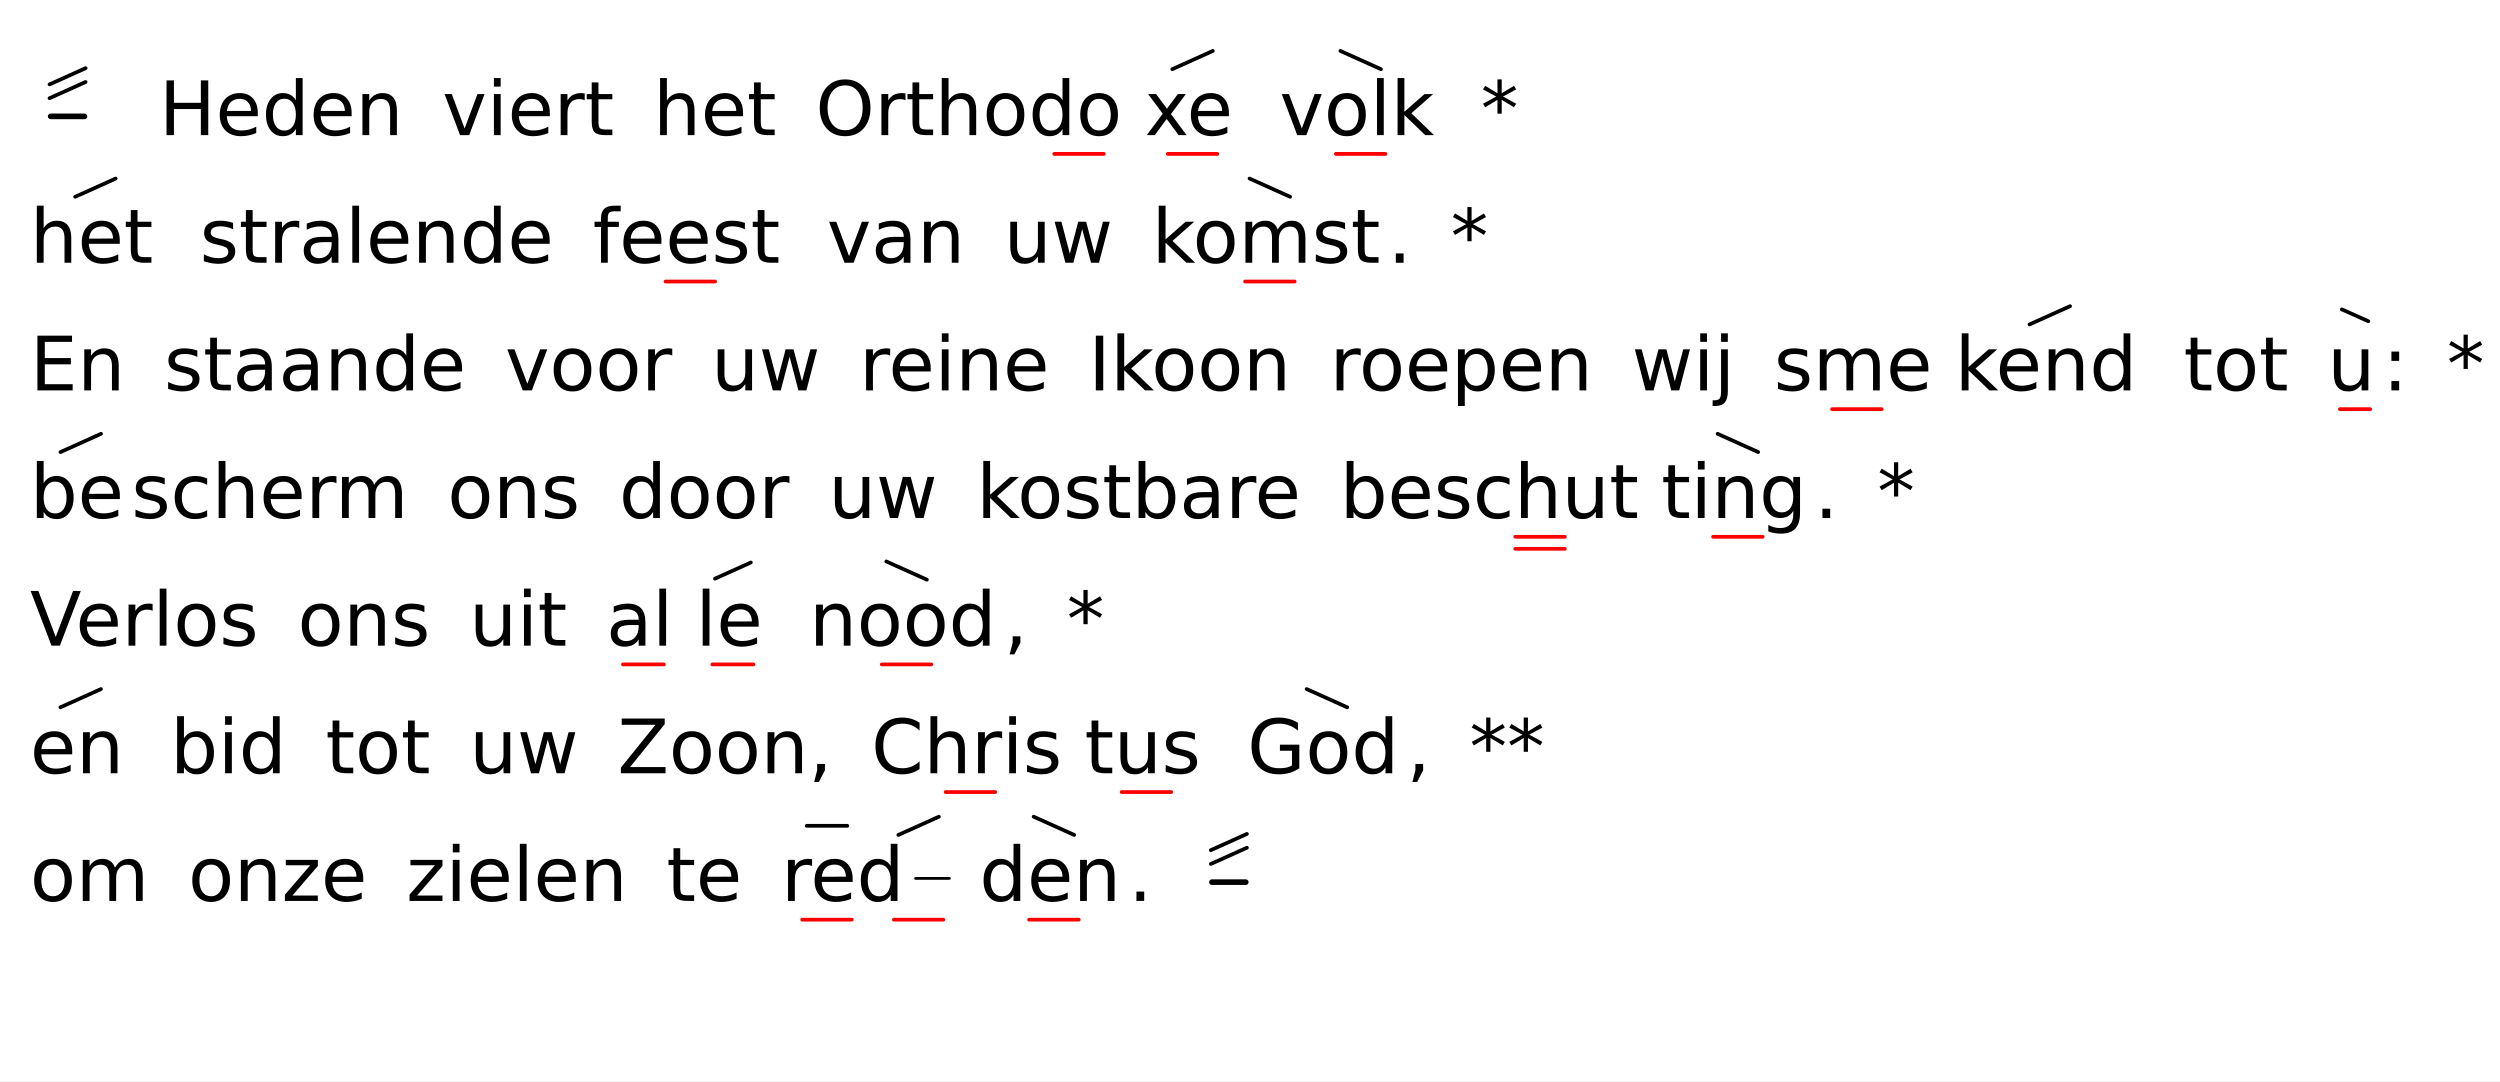
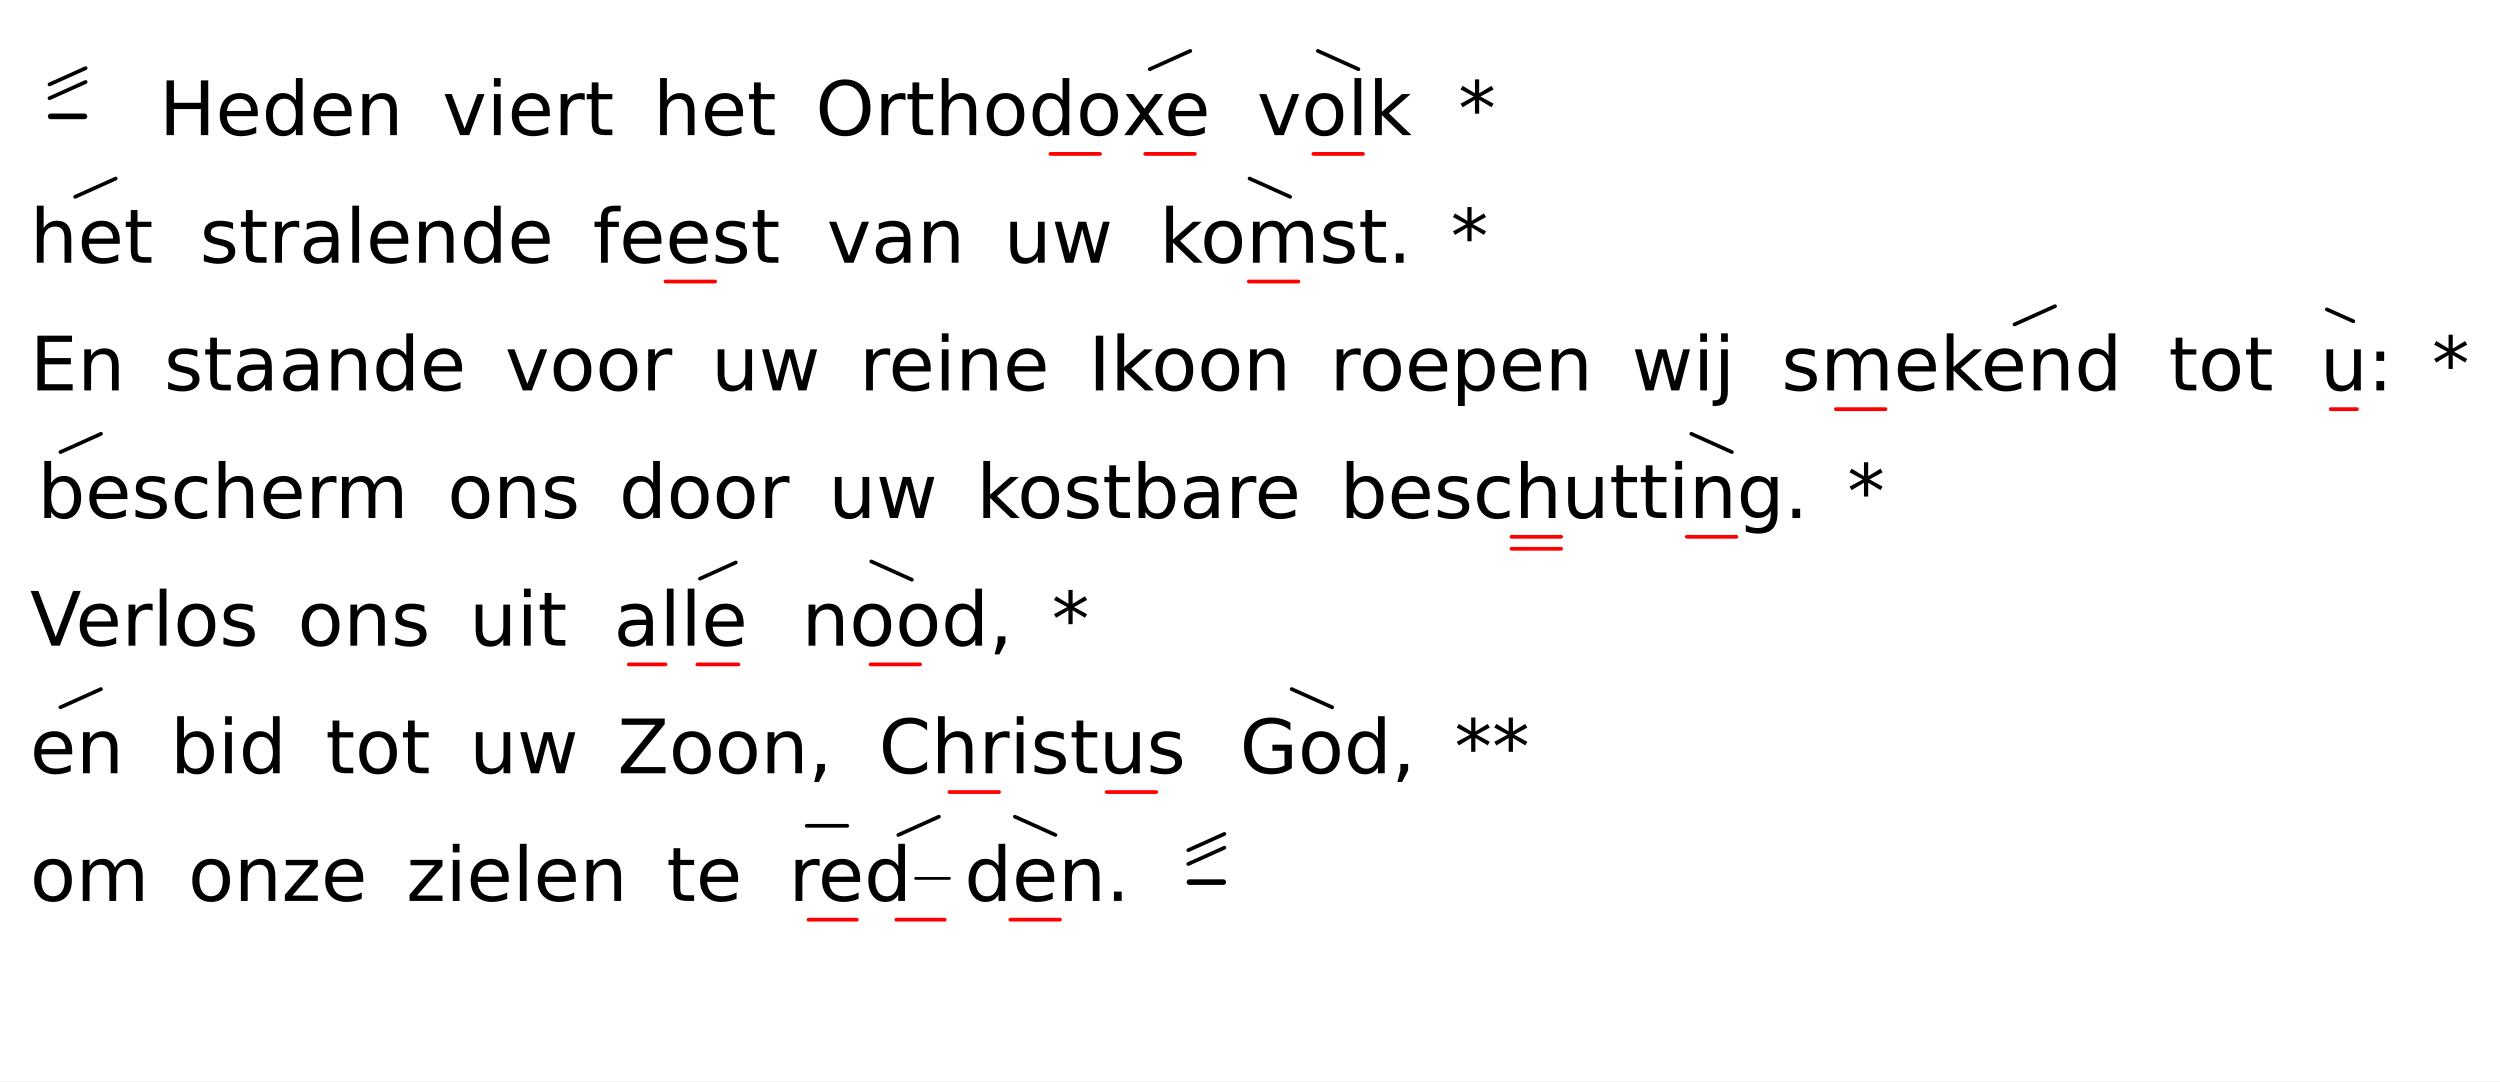
<svg xmlns="http://www.w3.org/2000/svg" class="vsa-svg" width="666" height="288" viewBox="0 0 666 288">
  <rect width="100%" height="100%" fill="white" />
  <g class="vsa-score">
    <g class="vsa-line" data-vsa-line="1">
      <g class="vsa-unit vsa-pitch-marker" data-vsa-unit="1">
        <g class="vsa-pitch-marker-upper-glyph vsa-upper-glyphs">
          <line class="vsa-glyph vsa-upper-glyph vsa-glyph-rise" x1="13.20" y1="26.16" x2="22.80" y2="21.84" stroke="black" stroke-width="1.00" stroke-linecap="round" />
          <line class="vsa-glyph vsa-upper-glyph vsa-glyph-rise" x1="13.20" y1="22.48" x2="22.80" y2="18.16" stroke="black" stroke-width="1.00" stroke-linecap="round" />
        </g>
        <line class="vsa-pitch-marker-dash" x1="13.50" y1="31.00" x2="22.50" y2="31.00" stroke="black" stroke-width="1.50" stroke-linecap="round" />
      </g>
      <g class="vsa-unit vsa-unit-text" data-vsa-unit="3">
        <text class="vsa-text vsa-free-text" x="42.40" y="36.00" xml:space="preserve" font-family="DejaVu Sans" font-size="20.00">Heden</text>
      </g>
      <g class="vsa-unit vsa-unit-text" data-vsa-unit="5">
        <text class="vsa-text vsa-free-text" x="117.85" y="36.00" xml:space="preserve" font-family="DejaVu Sans" font-size="20.00">viert</text>
      </g>
      <g class="vsa-unit vsa-unit-text" data-vsa-unit="7">
        <text class="vsa-text vsa-free-text" x="174.03" y="36.00" xml:space="preserve" font-family="DejaVu Sans" font-size="20.00">het</text>
      </g>
      <g class="vsa-unit vsa-unit-text" data-vsa-unit="9">
        <text class="vsa-text vsa-free-text" x="217.26" y="36.00" xml:space="preserve" font-family="DejaVu Sans" font-size="20.00">Ortho</text>
      </g>
      <g class="vsa-unit vsa-unit-scope" data-vsa-unit="10">
        <text class="vsa-text vsa-sung-text" x="273.98" y="36.00" xml:space="preserve" font-family="DejaVu Sans" font-size="20.00">do</text>
        <g class="vsa-glyph-group vsa-upper-glyphs">
</g>
        <g class="vsa-glyph-group vsa-lower-glyphs">
-           <line class="vsa-glyph vsa-lower-glyph vsa-glyph-length" x1="280.85" y1="41.00" x2="294.05" y2="41.00" stroke="red" stroke-width="1.00" stroke-linecap="round" />
+           <line class="vsa-glyph vsa-lower-glyph vsa-glyph-length" x1="279.85" y1="41.00" x2="293.05" y2="41.00" stroke="red" stroke-width="1.00" stroke-linecap="round" />
        </g>
      </g>
      <g class="vsa-unit vsa-unit-scope" data-vsa-unit="11">
-         <text class="vsa-text vsa-sung-text" x="304.92" y="36.00" xml:space="preserve" font-family="DejaVu Sans" font-size="20.00">xe</text>
-         <g class="vsa-glyph-group vsa-upper-glyphs">
-           <line class="vsa-glyph vsa-upper-glyph vsa-glyph-rise" x1="312.30" y1="18.43" x2="323.09" y2="13.57" stroke="black" stroke-width="1.00" stroke-linecap="round" />
-         </g>
-         <g class="vsa-glyph-group vsa-lower-glyphs">
-           <line class="vsa-glyph vsa-lower-glyph vsa-glyph-length" x1="311.09" y1="41.00" x2="324.30" y2="41.00" stroke="red" stroke-width="1.00" stroke-linecap="round" />
+         <text class="vsa-text vsa-sung-text" x="298.92" y="36.00" xml:space="preserve" font-family="DejaVu Sans" font-size="20.00">xe</text>
+         <g class="vsa-glyph-group vsa-upper-glyphs">
+           <line class="vsa-glyph vsa-upper-glyph vsa-glyph-rise" x1="306.30" y1="18.43" x2="317.09" y2="13.57" stroke="black" stroke-width="1.00" stroke-linecap="round" />
+         </g>
+         <g class="vsa-glyph-group vsa-lower-glyphs">
+           <line class="vsa-glyph vsa-lower-glyph vsa-glyph-length" x1="305.09" y1="41.00" x2="318.30" y2="41.00" stroke="red" stroke-width="1.00" stroke-linecap="round" />
        </g>
      </g>
      <g class="vsa-unit vsa-unit-scope" data-vsa-unit="13">
-         <text class="vsa-text vsa-sung-text" x="340.87" y="36.00" xml:space="preserve" font-family="DejaVu Sans" font-size="20.00">volk</text>
-         <g class="vsa-glyph-group vsa-upper-glyphs">
-           <line class="vsa-glyph vsa-upper-glyph vsa-glyph-fall" x1="357.08" y1="13.57" x2="367.88" y2="18.43" stroke="black" stroke-width="1.00" stroke-linecap="round" />
-         </g>
-         <g class="vsa-glyph-group vsa-lower-glyphs">
-           <line class="vsa-glyph vsa-lower-glyph vsa-glyph-length" x1="355.88" y1="41.00" x2="369.08" y2="41.00" stroke="red" stroke-width="1.00" stroke-linecap="round" />
+         <text class="vsa-text vsa-sung-text" x="334.87" y="36.00" xml:space="preserve" font-family="DejaVu Sans" font-size="20.00">volk</text>
+         <g class="vsa-glyph-group vsa-upper-glyphs">
+           <line class="vsa-glyph vsa-upper-glyph vsa-glyph-fall" x1="351.08" y1="13.57" x2="361.88" y2="18.43" stroke="black" stroke-width="1.00" stroke-linecap="round" />
+         </g>
+         <g class="vsa-glyph-group vsa-lower-glyphs">
+           <line class="vsa-glyph vsa-lower-glyph vsa-glyph-length" x1="349.88" y1="41.00" x2="363.08" y2="41.00" stroke="red" stroke-width="1.00" stroke-linecap="round" />
        </g>
      </g>
      <g class="vsa-unit vsa-unit-text" data-vsa-unit="15">
-         <text class="vsa-text vsa-free-text" x="394.49" y="36.00" xml:space="preserve" font-family="DejaVu Sans" font-size="20.00">*</text>
+         <text class="vsa-text vsa-free-text" x="388.49" y="36.00" xml:space="preserve" font-family="DejaVu Sans" font-size="20.00">*</text>
      </g>
    </g>
    <g class="vsa-line" data-vsa-line="2">
      <g class="vsa-unit vsa-unit-scope" data-vsa-unit="1">
        <text class="vsa-text vsa-sung-text" x="8.00" y="70.00" xml:space="preserve" font-family="DejaVu Sans" font-size="20.00">het</text>
        <g class="vsa-glyph-group vsa-upper-glyphs">
          <line class="vsa-glyph vsa-upper-glyph vsa-glyph-rise" x1="20.02" y1="52.43" x2="30.81" y2="47.57" stroke="black" stroke-width="1.00" stroke-linecap="round" />
        </g>
        <g class="vsa-glyph-group vsa-lower-glyphs">
</g>
      </g>
      <g class="vsa-unit vsa-unit-text" data-vsa-unit="3">
        <text class="vsa-text vsa-free-text" x="53.23" y="70.00" xml:space="preserve" font-family="DejaVu Sans" font-size="20.00">stralende</text>
      </g>
      <g class="vsa-unit vsa-unit-scope" data-vsa-unit="5">
        <text class="vsa-text vsa-sung-text" x="157.93" y="70.00" xml:space="preserve" font-family="DejaVu Sans" font-size="20.00">feest</text>
        <g class="vsa-glyph-group vsa-upper-glyphs">
</g>
        <g class="vsa-glyph-group vsa-lower-glyphs">
          <line class="vsa-glyph vsa-lower-glyph vsa-glyph-length" x1="177.30" y1="75.00" x2="190.50" y2="75.00" stroke="red" stroke-width="1.00" stroke-linecap="round" />
        </g>
      </g>
      <g class="vsa-unit vsa-unit-text" data-vsa-unit="7">
        <text class="vsa-text vsa-free-text" x="220.27" y="70.00" xml:space="preserve" font-family="DejaVu Sans" font-size="20.00">van</text>
      </g>
      <g class="vsa-unit vsa-unit-text" data-vsa-unit="9">
        <text class="vsa-text vsa-free-text" x="267.44" y="70.00" xml:space="preserve" font-family="DejaVu Sans" font-size="20.00">uw</text>
      </g>
      <g class="vsa-unit vsa-unit-scope" data-vsa-unit="11">
-         <text class="vsa-text vsa-sung-text" x="306.87" y="70.00" xml:space="preserve" font-family="DejaVu Sans" font-size="20.00">komst</text>
+         <text class="vsa-text vsa-sung-text" x="308.87" y="70.00" xml:space="preserve" font-family="DejaVu Sans" font-size="20.00">komst</text>
        <g class="vsa-glyph-group vsa-upper-glyphs">
          <line class="vsa-glyph vsa-upper-glyph vsa-glyph-fall" x1="332.89" y1="47.57" x2="343.69" y2="52.43" stroke="black" stroke-width="1.00" stroke-linecap="round" />
        </g>
        <g class="vsa-glyph-group vsa-lower-glyphs">
-           <line class="vsa-glyph vsa-lower-glyph vsa-glyph-length" x1="331.69" y1="75.00" x2="344.89" y2="75.00" stroke="red" stroke-width="1.00" stroke-linecap="round" />
+           <line class="vsa-glyph vsa-lower-glyph vsa-glyph-length" x1="332.69" y1="75.00" x2="345.89" y2="75.00" stroke="red" stroke-width="1.00" stroke-linecap="round" />
        </g>
      </g>
      <g class="vsa-unit vsa-unit-text" data-vsa-unit="12">
        <text class="vsa-text vsa-free-text" x="369.71" y="70.00" xml:space="preserve" font-family="DejaVu Sans" font-size="20.00">.</text>
      </g>
      <g class="vsa-unit vsa-unit-text" data-vsa-unit="14">
        <text class="vsa-text vsa-free-text" x="386.47" y="70.00" xml:space="preserve" font-family="DejaVu Sans" font-size="20.00">*</text>
      </g>
    </g>
    <g class="vsa-line" data-vsa-line="3">
      <g class="vsa-unit vsa-unit-text" data-vsa-unit="1">
        <text class="vsa-text vsa-free-text" x="8.00" y="104.00" xml:space="preserve" font-family="DejaVu Sans" font-size="20.00">En</text>
      </g>
      <g class="vsa-unit vsa-unit-text" data-vsa-unit="3">
        <text class="vsa-text vsa-free-text" x="43.71" y="104.00" xml:space="preserve" font-family="DejaVu Sans" font-size="20.00">staande</text>
      </g>
      <g class="vsa-unit vsa-unit-text" data-vsa-unit="5">
        <text class="vsa-text vsa-free-text" x="134.56" y="104.00" xml:space="preserve" font-family="DejaVu Sans" font-size="20.00">voor</text>
      </g>
      <g class="vsa-unit vsa-unit-text" data-vsa-unit="7">
        <text class="vsa-text vsa-free-text" x="189.49" y="104.00" xml:space="preserve" font-family="DejaVu Sans" font-size="20.00">uw</text>
      </g>
      <g class="vsa-unit vsa-unit-text" data-vsa-unit="9">
        <text class="vsa-text vsa-free-text" x="228.92" y="104.00" xml:space="preserve" font-family="DejaVu Sans" font-size="20.00">reine</text>
      </g>
      <g class="vsa-unit vsa-unit-text" data-vsa-unit="11">
        <text class="vsa-text vsa-free-text" x="289.96" y="104.00" xml:space="preserve" font-family="DejaVu Sans" font-size="20.00">Ikoon</text>
      </g>
      <g class="vsa-unit vsa-unit-text" data-vsa-unit="13">
        <text class="vsa-text vsa-free-text" x="354.27" y="104.00" xml:space="preserve" font-family="DejaVu Sans" font-size="20.00">roepen</text>
      </g>
      <g class="vsa-unit vsa-unit-text" data-vsa-unit="15">
        <text class="vsa-text vsa-free-text" x="434.69" y="104.00" xml:space="preserve" font-family="DejaVu Sans" font-size="20.00">wij</text>
      </g>
      <g class="vsa-unit vsa-unit-scope" data-vsa-unit="17">
-         <text class="vsa-text vsa-sung-text" x="472.57" y="104.00" xml:space="preserve" font-family="DejaVu Sans" font-size="20.00">sme</text>
-         <g class="vsa-glyph-group vsa-upper-glyphs">
- </g>
-         <g class="vsa-glyph-group vsa-lower-glyphs">
-           <line class="vsa-glyph vsa-lower-glyph vsa-glyph-length" x1="488.08" y1="109.00" x2="501.28" y2="109.00" stroke="red" stroke-width="1.00" stroke-linecap="round" />
+         <text class="vsa-text vsa-sung-text" x="474.57" y="104.00" xml:space="preserve" font-family="DejaVu Sans" font-size="20.00">sme</text>
+         <g class="vsa-glyph-group vsa-upper-glyphs">
+ </g>
+         <g class="vsa-glyph-group vsa-lower-glyphs">
+           <line class="vsa-glyph vsa-lower-glyph vsa-glyph-length" x1="489.08" y1="109.00" x2="502.28" y2="109.00" stroke="red" stroke-width="1.00" stroke-linecap="round" />
        </g>
      </g>
      <g class="vsa-unit vsa-unit-scope" data-vsa-unit="18">
-         <text class="vsa-text vsa-sung-text" x="520.79" y="104.00" xml:space="preserve" font-family="DejaVu Sans" font-size="20.00">kend</text>
-         <g class="vsa-glyph-group vsa-upper-glyphs">
-           <line class="vsa-glyph vsa-upper-glyph vsa-glyph-rise" x1="540.66" y1="86.43" x2="551.46" y2="81.57" stroke="black" stroke-width="1.00" stroke-linecap="round" />
+         <text class="vsa-text vsa-sung-text" x="516.79" y="104.00" xml:space="preserve" font-family="DejaVu Sans" font-size="20.00">kend</text>
+         <g class="vsa-glyph-group vsa-upper-glyphs">
+           <line class="vsa-glyph vsa-upper-glyph vsa-glyph-rise" x1="536.66" y1="86.43" x2="547.46" y2="81.57" stroke="black" stroke-width="1.00" stroke-linecap="round" />
        </g>
        <g class="vsa-glyph-group vsa-lower-glyphs">
</g>
      </g>
      <g class="vsa-unit vsa-unit-text" data-vsa-unit="20">
-         <text class="vsa-text vsa-free-text" x="581.74" y="104.00" xml:space="preserve" font-family="DejaVu Sans" font-size="20.00">tot</text>
+         <text class="vsa-text vsa-free-text" x="577.74" y="104.00" xml:space="preserve" font-family="DejaVu Sans" font-size="20.00">tot</text>
      </g>
      <g class="vsa-unit vsa-unit-scope" data-vsa-unit="22">
-         <text class="vsa-text vsa-sung-text" x="620.06" y="104.00" xml:space="preserve" font-family="DejaVu Sans" font-size="20.00">u</text>
-         <g class="vsa-glyph-group vsa-upper-glyphs">
-           <line class="vsa-glyph vsa-upper-glyph vsa-glyph-fall" x1="623.87" y1="82.42" x2="630.92" y2="85.58" stroke="black" stroke-width="1.00" stroke-linecap="round" />
-         </g>
-         <g class="vsa-glyph-group vsa-lower-glyphs">
-           <line class="vsa-glyph vsa-lower-glyph vsa-glyph-length" x1="623.36" y1="109.00" x2="631.43" y2="109.00" stroke="red" stroke-width="1.00" stroke-linecap="round" />
+         <text class="vsa-text vsa-sung-text" x="618.06" y="104.00" xml:space="preserve" font-family="DejaVu Sans" font-size="20.00">u</text>
+         <g class="vsa-glyph-group vsa-upper-glyphs">
+           <line class="vsa-glyph vsa-upper-glyph vsa-glyph-fall" x1="619.87" y1="82.42" x2="626.92" y2="85.58" stroke="black" stroke-width="1.00" stroke-linecap="round" />
+         </g>
+         <g class="vsa-glyph-group vsa-lower-glyphs">
+           <line class="vsa-glyph vsa-lower-glyph vsa-glyph-length" x1="620.91" y1="109.00" x2="627.88" y2="109.00" stroke="red" stroke-width="1.00" stroke-linecap="round" />
        </g>
      </g>
      <g class="vsa-unit vsa-unit-text" data-vsa-unit="23">
-         <text class="vsa-text vsa-free-text" x="634.73" y="104.00" xml:space="preserve" font-family="DejaVu Sans" font-size="20.00">:</text>
+         <text class="vsa-text vsa-free-text" x="630.73" y="104.00" xml:space="preserve" font-family="DejaVu Sans" font-size="20.00">:</text>
      </g>
      <g class="vsa-unit vsa-unit-text" data-vsa-unit="25">
-         <text class="vsa-text vsa-free-text" x="651.86" y="104.00" xml:space="preserve" font-family="DejaVu Sans" font-size="20.00">*</text>
+         <text class="vsa-text vsa-free-text" x="647.86" y="104.00" xml:space="preserve" font-family="DejaVu Sans" font-size="20.00">*</text>
      </g>
    </g>
    <g class="vsa-line" data-vsa-line="4">
      <g class="vsa-unit vsa-unit-scope" data-vsa-unit="1">
-         <text class="vsa-text vsa-sung-text" x="8.00" y="138.00" xml:space="preserve" font-family="DejaVu Sans" font-size="20.00">be</text>
+         <text class="vsa-text vsa-sung-text" x="10.00" y="138.00" xml:space="preserve" font-family="DejaVu Sans" font-size="20.00">be</text>
        <g class="vsa-glyph-group vsa-upper-glyphs">
          <line class="vsa-glyph vsa-upper-glyph vsa-glyph-rise" x1="16.11" y1="120.43" x2="26.91" y2="115.57" stroke="black" stroke-width="1.00" stroke-linecap="round" />
        </g>
        <g class="vsa-glyph-group vsa-lower-glyphs">
</g>
      </g>
      <g class="vsa-unit vsa-unit-text" data-vsa-unit="2">
        <text class="vsa-text vsa-free-text" x="35.02" y="138.00" xml:space="preserve" font-family="DejaVu Sans" font-size="20.00">scherm</text>
      </g>
      <g class="vsa-unit vsa-unit-text" data-vsa-unit="4">
        <text class="vsa-text vsa-free-text" x="119.19" y="138.00" xml:space="preserve" font-family="DejaVu Sans" font-size="20.00">ons</text>
      </g>
      <g class="vsa-unit vsa-unit-text" data-vsa-unit="6">
        <text class="vsa-text vsa-free-text" x="164.92" y="138.00" xml:space="preserve" font-family="DejaVu Sans" font-size="20.00">door</text>
      </g>
      <g class="vsa-unit vsa-unit-text" data-vsa-unit="8">
        <text class="vsa-text vsa-free-text" x="220.71" y="138.00" xml:space="preserve" font-family="DejaVu Sans" font-size="20.00">uw</text>
      </g>
      <g class="vsa-unit vsa-unit-text" data-vsa-unit="10">
        <text class="vsa-text vsa-free-text" x="260.14" y="138.00" xml:space="preserve" font-family="DejaVu Sans" font-size="20.00">kostbare</text>
      </g>
      <g class="vsa-unit vsa-unit-text" data-vsa-unit="12">
        <text class="vsa-text vsa-free-text" x="356.95" y="138.00" xml:space="preserve" font-family="DejaVu Sans" font-size="20.00">be</text>
      </g>
      <g class="vsa-unit vsa-unit-scope" data-vsa-unit="13">
        <text class="vsa-text vsa-sung-text" x="381.97" y="138.00" xml:space="preserve" font-family="DejaVu Sans" font-size="20.00">schut</text>
        <g class="vsa-glyph-group vsa-upper-glyphs">
</g>
        <g class="vsa-glyph-group vsa-lower-glyphs">
-           <line class="vsa-glyph vsa-lower-glyph vsa-glyph-length" x1="403.67" y1="143.00" x2="416.87" y2="143.00" stroke="red" stroke-width="1.00" stroke-linecap="round" />
-           <line class="vsa-glyph vsa-lower-glyph vsa-glyph-length" x1="403.67" y1="146.20" x2="416.87" y2="146.20" stroke="red" stroke-width="1.00" stroke-linecap="round" />
+           <line class="vsa-glyph vsa-lower-glyph vsa-glyph-length" x1="402.67" y1="143.00" x2="415.87" y2="143.00" stroke="red" stroke-width="1.00" stroke-linecap="round" />
+           <line class="vsa-glyph vsa-lower-glyph vsa-glyph-length" x1="402.67" y1="146.20" x2="415.87" y2="146.20" stroke="red" stroke-width="1.00" stroke-linecap="round" />
        </g>
      </g>
      <g class="vsa-unit vsa-unit-scope" data-vsa-unit="14">
-         <text class="vsa-text vsa-sung-text" x="442.58" y="138.00" xml:space="preserve" font-family="DejaVu Sans" font-size="20.00">ting</text>
-         <g class="vsa-glyph-group vsa-upper-glyphs">
-           <line class="vsa-glyph vsa-upper-glyph vsa-glyph-fall" x1="457.57" y1="115.57" x2="468.37" y2="120.43" stroke="black" stroke-width="1.00" stroke-linecap="round" />
-         </g>
-         <g class="vsa-glyph-group vsa-lower-glyphs">
-           <line class="vsa-glyph vsa-lower-glyph vsa-glyph-length" x1="456.37" y1="143.00" x2="469.57" y2="143.00" stroke="red" stroke-width="1.00" stroke-linecap="round" />
+         <text class="vsa-text vsa-sung-text" x="436.58" y="138.00" xml:space="preserve" font-family="DejaVu Sans" font-size="20.00">ting</text>
+         <g class="vsa-glyph-group vsa-upper-glyphs">
+           <line class="vsa-glyph vsa-upper-glyph vsa-glyph-fall" x1="450.57" y1="115.57" x2="461.37" y2="120.43" stroke="black" stroke-width="1.00" stroke-linecap="round" />
+         </g>
+         <g class="vsa-glyph-group vsa-lower-glyphs">
+           <line class="vsa-glyph vsa-lower-glyph vsa-glyph-length" x1="449.37" y1="143.00" x2="462.57" y2="143.00" stroke="red" stroke-width="1.00" stroke-linecap="round" />
        </g>
      </g>
      <g class="vsa-unit vsa-unit-text" data-vsa-unit="15">
-         <text class="vsa-text vsa-free-text" x="483.36" y="138.00" xml:space="preserve" font-family="DejaVu Sans" font-size="20.00">.</text>
+         <text class="vsa-text vsa-free-text" x="475.36" y="138.00" xml:space="preserve" font-family="DejaVu Sans" font-size="20.00">.</text>
      </g>
      <g class="vsa-unit vsa-unit-text" data-vsa-unit="17">
-         <text class="vsa-text vsa-free-text" x="500.12" y="138.00" xml:space="preserve" font-family="DejaVu Sans" font-size="20.00">*</text>
+         <text class="vsa-text vsa-free-text" x="492.12" y="138.00" xml:space="preserve" font-family="DejaVu Sans" font-size="20.00">*</text>
      </g>
    </g>
    <g class="vsa-line" data-vsa-line="5">
      <g class="vsa-unit vsa-unit-text" data-vsa-unit="1">
        <text class="vsa-text vsa-free-text" x="8.00" y="172.00" xml:space="preserve" font-family="DejaVu Sans" font-size="20.00">Verlos</text>
      </g>
      <g class="vsa-unit vsa-unit-text" data-vsa-unit="3">
        <text class="vsa-text vsa-free-text" x="79.29" y="172.00" xml:space="preserve" font-family="DejaVu Sans" font-size="20.00">ons</text>
      </g>
      <g class="vsa-unit vsa-unit-text" data-vsa-unit="5">
        <text class="vsa-text vsa-free-text" x="125.02" y="172.00" xml:space="preserve" font-family="DejaVu Sans" font-size="20.00">uit</text>
      </g>
      <g class="vsa-unit vsa-unit-scope" data-vsa-unit="7">
-         <text class="vsa-text vsa-sung-text" x="161.50" y="172.00" xml:space="preserve" font-family="DejaVu Sans" font-size="20.00">al</text>
-         <g class="vsa-glyph-group vsa-upper-glyphs">
- </g>
-         <g class="vsa-glyph-group vsa-lower-glyphs">
-           <line class="vsa-glyph vsa-lower-glyph vsa-glyph-length" x1="165.96" y1="177.00" x2="176.85" y2="177.00" stroke="red" stroke-width="1.00" stroke-linecap="round" />
+         <text class="vsa-text vsa-sung-text" x="163.50" y="172.00" xml:space="preserve" font-family="DejaVu Sans" font-size="20.00">al</text>
+         <g class="vsa-glyph-group vsa-upper-glyphs">
+ </g>
+         <g class="vsa-glyph-group vsa-lower-glyphs">
+           <line class="vsa-glyph vsa-lower-glyph vsa-glyph-length" x1="167.51" y1="177.00" x2="177.30" y2="177.00" stroke="red" stroke-width="1.00" stroke-linecap="round" />
        </g>
      </g>
      <g class="vsa-unit vsa-unit-scope" data-vsa-unit="8">
-         <text class="vsa-text vsa-sung-text" x="185.31" y="172.00" xml:space="preserve" font-family="DejaVu Sans" font-size="20.00">le</text>
-         <g class="vsa-glyph-group vsa-upper-glyphs">
-           <line class="vsa-glyph vsa-upper-glyph vsa-glyph-rise" x1="190.48" y1="154.15" x2="200.02" y2="149.85" stroke="black" stroke-width="1.00" stroke-linecap="round" />
-         </g>
-         <g class="vsa-glyph-group vsa-lower-glyphs">
-           <line class="vsa-glyph vsa-lower-glyph vsa-glyph-length" x1="189.78" y1="177.00" x2="200.72" y2="177.00" stroke="red" stroke-width="1.00" stroke-linecap="round" />
+         <text class="vsa-text vsa-sung-text" x="181.31" y="172.00" xml:space="preserve" font-family="DejaVu Sans" font-size="20.00">le</text>
+         <g class="vsa-glyph-group vsa-upper-glyphs">
+           <line class="vsa-glyph vsa-upper-glyph vsa-glyph-rise" x1="186.48" y1="154.15" x2="196.02" y2="149.85" stroke="black" stroke-width="1.00" stroke-linecap="round" />
+         </g>
+         <g class="vsa-glyph-group vsa-lower-glyphs">
+           <line class="vsa-glyph vsa-lower-glyph vsa-glyph-length" x1="185.78" y1="177.00" x2="196.72" y2="177.00" stroke="red" stroke-width="1.00" stroke-linecap="round" />
        </g>
      </g>
      <g class="vsa-unit vsa-unit-scope" data-vsa-unit="10">
-         <text class="vsa-text vsa-sung-text" x="215.59" y="172.00" xml:space="preserve" font-family="DejaVu Sans" font-size="20.00">nood</text>
-         <g class="vsa-glyph-group vsa-upper-glyphs">
-           <line class="vsa-glyph vsa-upper-glyph vsa-glyph-fall" x1="236.11" y1="149.57" x2="246.91" y2="154.43" stroke="black" stroke-width="1.00" stroke-linecap="round" />
-         </g>
-         <g class="vsa-glyph-group vsa-lower-glyphs">
-           <line class="vsa-glyph vsa-lower-glyph vsa-glyph-length" x1="234.91" y1="177.00" x2="248.11" y2="177.00" stroke="red" stroke-width="1.00" stroke-linecap="round" />
+         <text class="vsa-text vsa-sung-text" x="213.59" y="172.00" xml:space="preserve" font-family="DejaVu Sans" font-size="20.00">nood</text>
+         <g class="vsa-glyph-group vsa-upper-glyphs">
+           <line class="vsa-glyph vsa-upper-glyph vsa-glyph-fall" x1="232.11" y1="149.57" x2="242.91" y2="154.43" stroke="black" stroke-width="1.00" stroke-linecap="round" />
+         </g>
+         <g class="vsa-glyph-group vsa-lower-glyphs">
+           <line class="vsa-glyph vsa-lower-glyph vsa-glyph-length" x1="231.91" y1="177.00" x2="245.11" y2="177.00" stroke="red" stroke-width="1.00" stroke-linecap="round" />
        </g>
      </g>
      <g class="vsa-unit vsa-unit-text" data-vsa-unit="11">
-         <text class="vsa-text vsa-free-text" x="267.43" y="172.00" xml:space="preserve" font-family="DejaVu Sans" font-size="20.00">,</text>
+         <text class="vsa-text vsa-free-text" x="263.43" y="172.00" xml:space="preserve" font-family="DejaVu Sans" font-size="20.00">,</text>
      </g>
      <g class="vsa-unit vsa-unit-text" data-vsa-unit="13">
-         <text class="vsa-text vsa-free-text" x="284.19" y="172.00" xml:space="preserve" font-family="DejaVu Sans" font-size="20.00">*</text>
+         <text class="vsa-text vsa-free-text" x="280.19" y="172.00" xml:space="preserve" font-family="DejaVu Sans" font-size="20.00">*</text>
      </g>
    </g>
    <g class="vsa-line" data-vsa-line="6">
      <g class="vsa-unit vsa-unit-scope" data-vsa-unit="1">
        <text class="vsa-text vsa-sung-text" x="8.00" y="206.00" xml:space="preserve" font-family="DejaVu Sans" font-size="20.00">en</text>
        <g class="vsa-glyph-group vsa-upper-glyphs">
          <line class="vsa-glyph vsa-upper-glyph vsa-glyph-rise" x1="16.09" y1="188.43" x2="26.89" y2="183.57" stroke="black" stroke-width="1.00" stroke-linecap="round" />
        </g>
        <g class="vsa-glyph-group vsa-lower-glyphs">
</g>
      </g>
      <g class="vsa-unit vsa-unit-text" data-vsa-unit="3">
        <text class="vsa-text vsa-free-text" x="45.38" y="206.00" xml:space="preserve" font-family="DejaVu Sans" font-size="20.00">bid</text>
      </g>
      <g class="vsa-unit vsa-unit-text" data-vsa-unit="5">
        <text class="vsa-text vsa-free-text" x="86.75" y="206.00" xml:space="preserve" font-family="DejaVu Sans" font-size="20.00">tot</text>
      </g>
      <g class="vsa-unit vsa-unit-text" data-vsa-unit="7">
        <text class="vsa-text vsa-free-text" x="125.07" y="206.00" xml:space="preserve" font-family="DejaVu Sans" font-size="20.00">uw</text>
      </g>
      <g class="vsa-unit vsa-unit-text" data-vsa-unit="9">
        <text class="vsa-text vsa-free-text" x="164.50" y="206.00" xml:space="preserve" font-family="DejaVu Sans" font-size="20.00">Zoon,</text>
      </g>
      <g class="vsa-unit vsa-unit-scope" data-vsa-unit="11">
-         <text class="vsa-text vsa-sung-text" x="232.10" y="206.00" xml:space="preserve" font-family="DejaVu Sans" font-size="20.00">Chris</text>
-         <g class="vsa-glyph-group vsa-upper-glyphs">
- </g>
-         <g class="vsa-glyph-group vsa-lower-glyphs">
-           <line class="vsa-glyph vsa-lower-glyph vsa-glyph-length" x1="251.92" y1="211.00" x2="265.12" y2="211.00" stroke="red" stroke-width="1.00" stroke-linecap="round" />
+         <text class="vsa-text vsa-sung-text" x="234.10" y="206.00" xml:space="preserve" font-family="DejaVu Sans" font-size="20.00">Chris</text>
+         <g class="vsa-glyph-group vsa-upper-glyphs">
+ </g>
+         <g class="vsa-glyph-group vsa-lower-glyphs">
+           <line class="vsa-glyph vsa-lower-glyph vsa-glyph-length" x1="252.92" y1="211.00" x2="266.12" y2="211.00" stroke="red" stroke-width="1.00" stroke-linecap="round" />
        </g>
      </g>
      <g class="vsa-unit vsa-unit-scope" data-vsa-unit="12">
-         <text class="vsa-text vsa-sung-text" x="288.94" y="206.00" xml:space="preserve" font-family="DejaVu Sans" font-size="20.00">tus</text>
-         <g class="vsa-glyph-group vsa-upper-glyphs">
- </g>
-         <g class="vsa-glyph-group vsa-lower-glyphs">
-           <line class="vsa-glyph vsa-lower-glyph vsa-glyph-length" x1="298.81" y1="211.00" x2="312.01" y2="211.00" stroke="red" stroke-width="1.00" stroke-linecap="round" />
+         <text class="vsa-text vsa-sung-text" x="284.94" y="206.00" xml:space="preserve" font-family="DejaVu Sans" font-size="20.00">tus</text>
+         <g class="vsa-glyph-group vsa-upper-glyphs">
+ </g>
+         <g class="vsa-glyph-group vsa-lower-glyphs">
+           <line class="vsa-glyph vsa-lower-glyph vsa-glyph-length" x1="294.81" y1="211.00" x2="308.01" y2="211.00" stroke="red" stroke-width="1.00" stroke-linecap="round" />
        </g>
      </g>
      <g class="vsa-unit vsa-unit-scope" data-vsa-unit="14">
-         <text class="vsa-text vsa-sung-text" x="332.28" y="206.00" xml:space="preserve" font-family="DejaVu Sans" font-size="20.00">God</text>
-         <g class="vsa-glyph-group vsa-upper-glyphs">
-           <line class="vsa-glyph vsa-upper-glyph vsa-glyph-fall" x1="348.10" y1="183.57" x2="358.90" y2="188.43" stroke="black" stroke-width="1.00" stroke-linecap="round" />
+         <text class="vsa-text vsa-sung-text" x="330.28" y="206.00" xml:space="preserve" font-family="DejaVu Sans" font-size="20.00">God</text>
+         <g class="vsa-glyph-group vsa-upper-glyphs">
+           <line class="vsa-glyph vsa-upper-glyph vsa-glyph-fall" x1="344.10" y1="183.57" x2="354.90" y2="188.43" stroke="black" stroke-width="1.00" stroke-linecap="round" />
        </g>
        <g class="vsa-glyph-group vsa-lower-glyphs">
</g>
      </g>
      <g class="vsa-unit vsa-unit-text" data-vsa-unit="15">
-         <text class="vsa-text vsa-free-text" x="374.72" y="206.00" xml:space="preserve" font-family="DejaVu Sans" font-size="20.00">,</text>
+         <text class="vsa-text vsa-free-text" x="370.72" y="206.00" xml:space="preserve" font-family="DejaVu Sans" font-size="20.00">,</text>
      </g>
      <g class="vsa-unit vsa-unit-text" data-vsa-unit="17">
-         <text class="vsa-text vsa-free-text" x="391.48" y="206.00" xml:space="preserve" font-family="DejaVu Sans" font-size="20.00">**</text>
+         <text class="vsa-text vsa-free-text" x="387.48" y="206.00" xml:space="preserve" font-family="DejaVu Sans" font-size="20.00">**</text>
      </g>
    </g>
    <g class="vsa-line" data-vsa-line="7">
      <g class="vsa-unit vsa-unit-text" data-vsa-unit="1">
        <text class="vsa-text vsa-free-text" x="8.00" y="240.00" xml:space="preserve" font-family="DejaVu Sans" font-size="20.00">om</text>
      </g>
      <g class="vsa-unit vsa-unit-text" data-vsa-unit="3">
        <text class="vsa-text vsa-free-text" x="50.12" y="240.00" xml:space="preserve" font-family="DejaVu Sans" font-size="20.00">onze</text>
      </g>
      <g class="vsa-unit vsa-unit-text" data-vsa-unit="5">
        <text class="vsa-text vsa-free-text" x="108.24" y="240.00" xml:space="preserve" font-family="DejaVu Sans" font-size="20.00">zielen</text>
      </g>
      <g class="vsa-unit vsa-unit-text" data-vsa-unit="7">
        <text class="vsa-text vsa-free-text" x="177.56" y="240.00" xml:space="preserve" font-family="DejaVu Sans" font-size="20.00">te</text>
      </g>
      <g class="vsa-unit vsa-unit-scope" data-vsa-unit="9">
-         <text class="vsa-text vsa-sung-text" x="208.12" y="240.00" xml:space="preserve" font-family="DejaVu Sans" font-size="20.00">red</text>
+         <text class="vsa-text vsa-sung-text" x="210.12" y="240.00" xml:space="preserve" font-family="DejaVu Sans" font-size="20.00">red</text>
        <line class="vsa-filler-line" x1="243.92" y1="234.00" x2="252.92" y2="234.00" stroke="black" stroke-width="0.75" stroke-linecap="round" />
        <g class="vsa-glyph-group vsa-upper-glyphs">
          <line class="vsa-glyph vsa-upper-glyph vsa-glyph-flat" x1="214.92" y1="220.00" x2="225.72" y2="220.00" stroke="black" stroke-width="1.00" stroke-linecap="round" />
          <line class="vsa-glyph vsa-upper-glyph vsa-glyph-rise" x1="239.32" y1="222.43" x2="250.12" y2="217.57" stroke="black" stroke-width="1.00" stroke-linecap="round" />
        </g>
        <g class="vsa-glyph-group vsa-lower-glyphs">
-           <line class="vsa-glyph vsa-lower-glyph vsa-glyph-length" x1="213.72" y1="245.00" x2="226.92" y2="245.00" stroke="red" stroke-width="1.00" stroke-linecap="round" />
-           <line class="vsa-glyph vsa-lower-glyph vsa-glyph-length" x1="238.12" y1="245.00" x2="251.32" y2="245.00" stroke="red" stroke-width="1.00" stroke-linecap="round" />
+           <line class="vsa-glyph vsa-lower-glyph vsa-glyph-length" x1="215.39" y1="245.00" x2="228.26" y2="245.00" stroke="red" stroke-width="1.00" stroke-linecap="round" />
+           <line class="vsa-glyph vsa-lower-glyph vsa-glyph-length" x1="238.79" y1="245.00" x2="251.66" y2="245.00" stroke="red" stroke-width="1.00" stroke-linecap="round" />
        </g>
      </g>
      <g class="vsa-unit vsa-unit-scope" data-vsa-unit="10">
-         <text class="vsa-text vsa-sung-text" x="260.92" y="240.00" xml:space="preserve" font-family="DejaVu Sans" font-size="20.00">den</text>
-         <g class="vsa-glyph-group vsa-upper-glyphs">
-           <line class="vsa-glyph vsa-upper-glyph vsa-glyph-fall" x1="275.37" y1="217.57" x2="286.16" y2="222.43" stroke="black" stroke-width="1.00" stroke-linecap="round" />
-         </g>
-         <g class="vsa-glyph-group vsa-lower-glyphs">
-           <line class="vsa-glyph vsa-lower-glyph vsa-glyph-length" x1="274.16" y1="245.00" x2="287.37" y2="245.00" stroke="red" stroke-width="1.00" stroke-linecap="round" />
+         <text class="vsa-text vsa-sung-text" x="256.92" y="240.00" xml:space="preserve" font-family="DejaVu Sans" font-size="20.00">den</text>
+         <g class="vsa-glyph-group vsa-upper-glyphs">
+           <line class="vsa-glyph vsa-upper-glyph vsa-glyph-fall" x1="270.37" y1="217.57" x2="281.16" y2="222.43" stroke="black" stroke-width="1.00" stroke-linecap="round" />
+         </g>
+         <g class="vsa-glyph-group vsa-lower-glyphs">
+           <line class="vsa-glyph vsa-lower-glyph vsa-glyph-length" x1="269.16" y1="245.00" x2="282.37" y2="245.00" stroke="red" stroke-width="1.00" stroke-linecap="round" />
        </g>
      </g>
      <g class="vsa-unit vsa-unit-text" data-vsa-unit="11">
-         <text class="vsa-text vsa-free-text" x="300.61" y="240.00" xml:space="preserve" font-family="DejaVu Sans" font-size="20.00">.</text>
+         <text class="vsa-text vsa-free-text" x="294.61" y="240.00" xml:space="preserve" font-family="DejaVu Sans" font-size="20.00">.</text>
      </g>
      <g class="vsa-unit vsa-pitch-marker" data-vsa-unit="13">
        <g class="vsa-pitch-marker-upper-glyph vsa-upper-glyphs">
-           <line class="vsa-glyph vsa-upper-glyph vsa-glyph-rise" x1="322.57" y1="230.16" x2="332.17" y2="225.84" stroke="black" stroke-width="1.00" stroke-linecap="round" />
-           <line class="vsa-glyph vsa-upper-glyph vsa-glyph-rise" x1="322.57" y1="226.48" x2="332.17" y2="222.16" stroke="black" stroke-width="1.00" stroke-linecap="round" />
-         </g>
-         <line class="vsa-pitch-marker-dash" x1="322.87" y1="235.00" x2="331.87" y2="235.00" stroke="black" stroke-width="1.50" stroke-linecap="round" />
+           <line class="vsa-glyph vsa-upper-glyph vsa-glyph-rise" x1="316.57" y1="230.16" x2="326.17" y2="225.84" stroke="black" stroke-width="1.00" stroke-linecap="round" />
+           <line class="vsa-glyph vsa-upper-glyph vsa-glyph-rise" x1="316.57" y1="226.48" x2="326.17" y2="222.16" stroke="black" stroke-width="1.00" stroke-linecap="round" />
+         </g>
+         <line class="vsa-pitch-marker-dash" x1="316.87" y1="235.00" x2="325.87" y2="235.00" stroke="black" stroke-width="1.50" stroke-linecap="round" />
      </g>
    </g>
    <g class="vsa-line" data-vsa-line="8">
</g>
  </g>
</svg>
